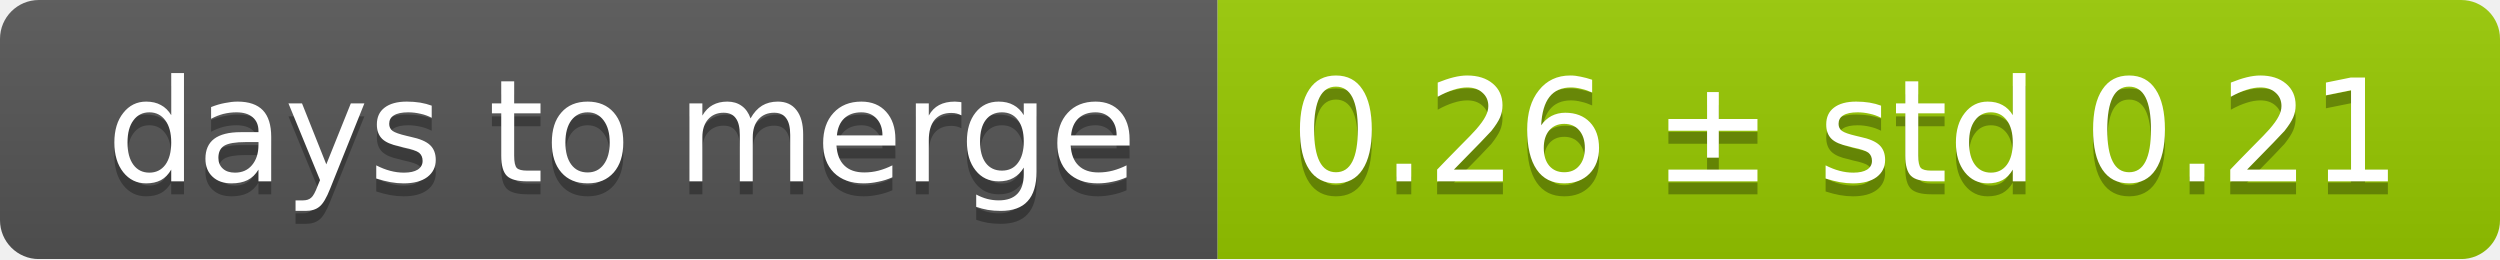
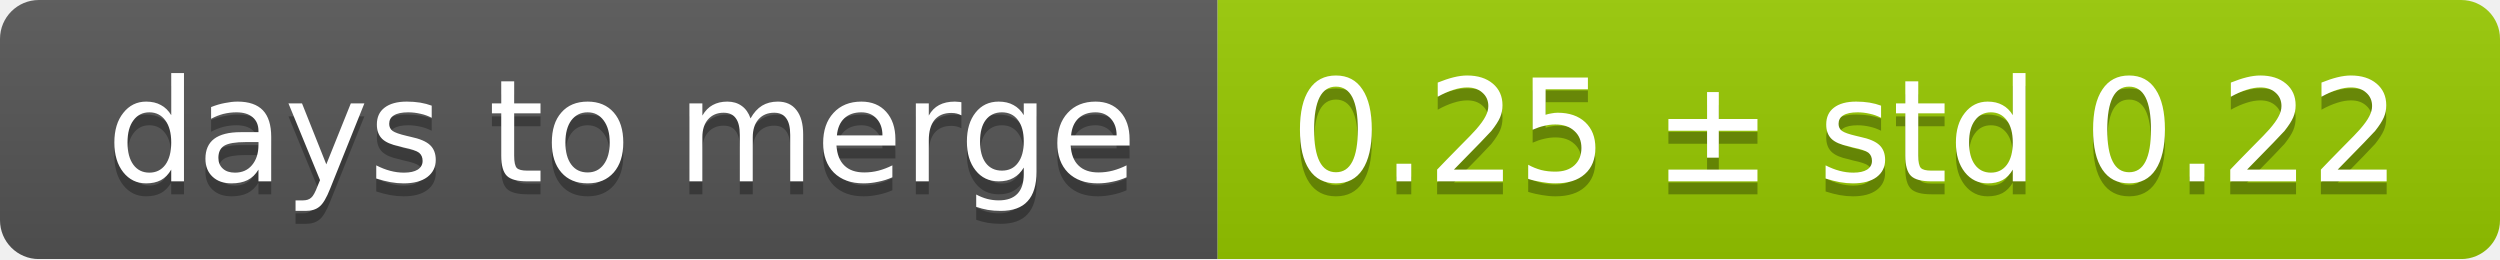
<svg xmlns="http://www.w3.org/2000/svg" width="193" height="20">
  <linearGradient id="smooth" x2="0" y2="100%">
    <stop offset="0" stop-color="#bbb" stop-opacity=".1" />
    <stop offset="1" stop-opacity=".1" />
  </linearGradient>
  <mask id="round">
    <rect width="193" height="20" rx="3" fill="#fff" />
  </mask>
  <g mask="url(#round)">
    <rect width="94" height="20" fill="#555" />
    <rect x="94" width="99" height="20" fill="#97ca00" />
    <rect width="193" height="20" fill="url(#smooth)" />
  </g>
  <g fill="#fff" text-anchor="middle" font-family="DejaVu Sans,Verdana,Geneva,sans-serif" font-size="11">
    <text x="48" y="15" fill="#010101" fill-opacity=".3">days to merge</text>
    <text x="48" y="14">days to merge</text>
-     <text x="142.5" y="15" fill="#010101" fill-opacity=".3">0.26 ± std 0.21</text>
-     <text x="142.5" y="14">0.26 ± std 0.21</text>
+     <text x="142.5" y="15" fill="#010101" fill-opacity=".3">0.25 ± std 0.22</text>
+     <text x="142.5" y="14">0.25 ± std 0.22</text>
  </g>
</svg>
